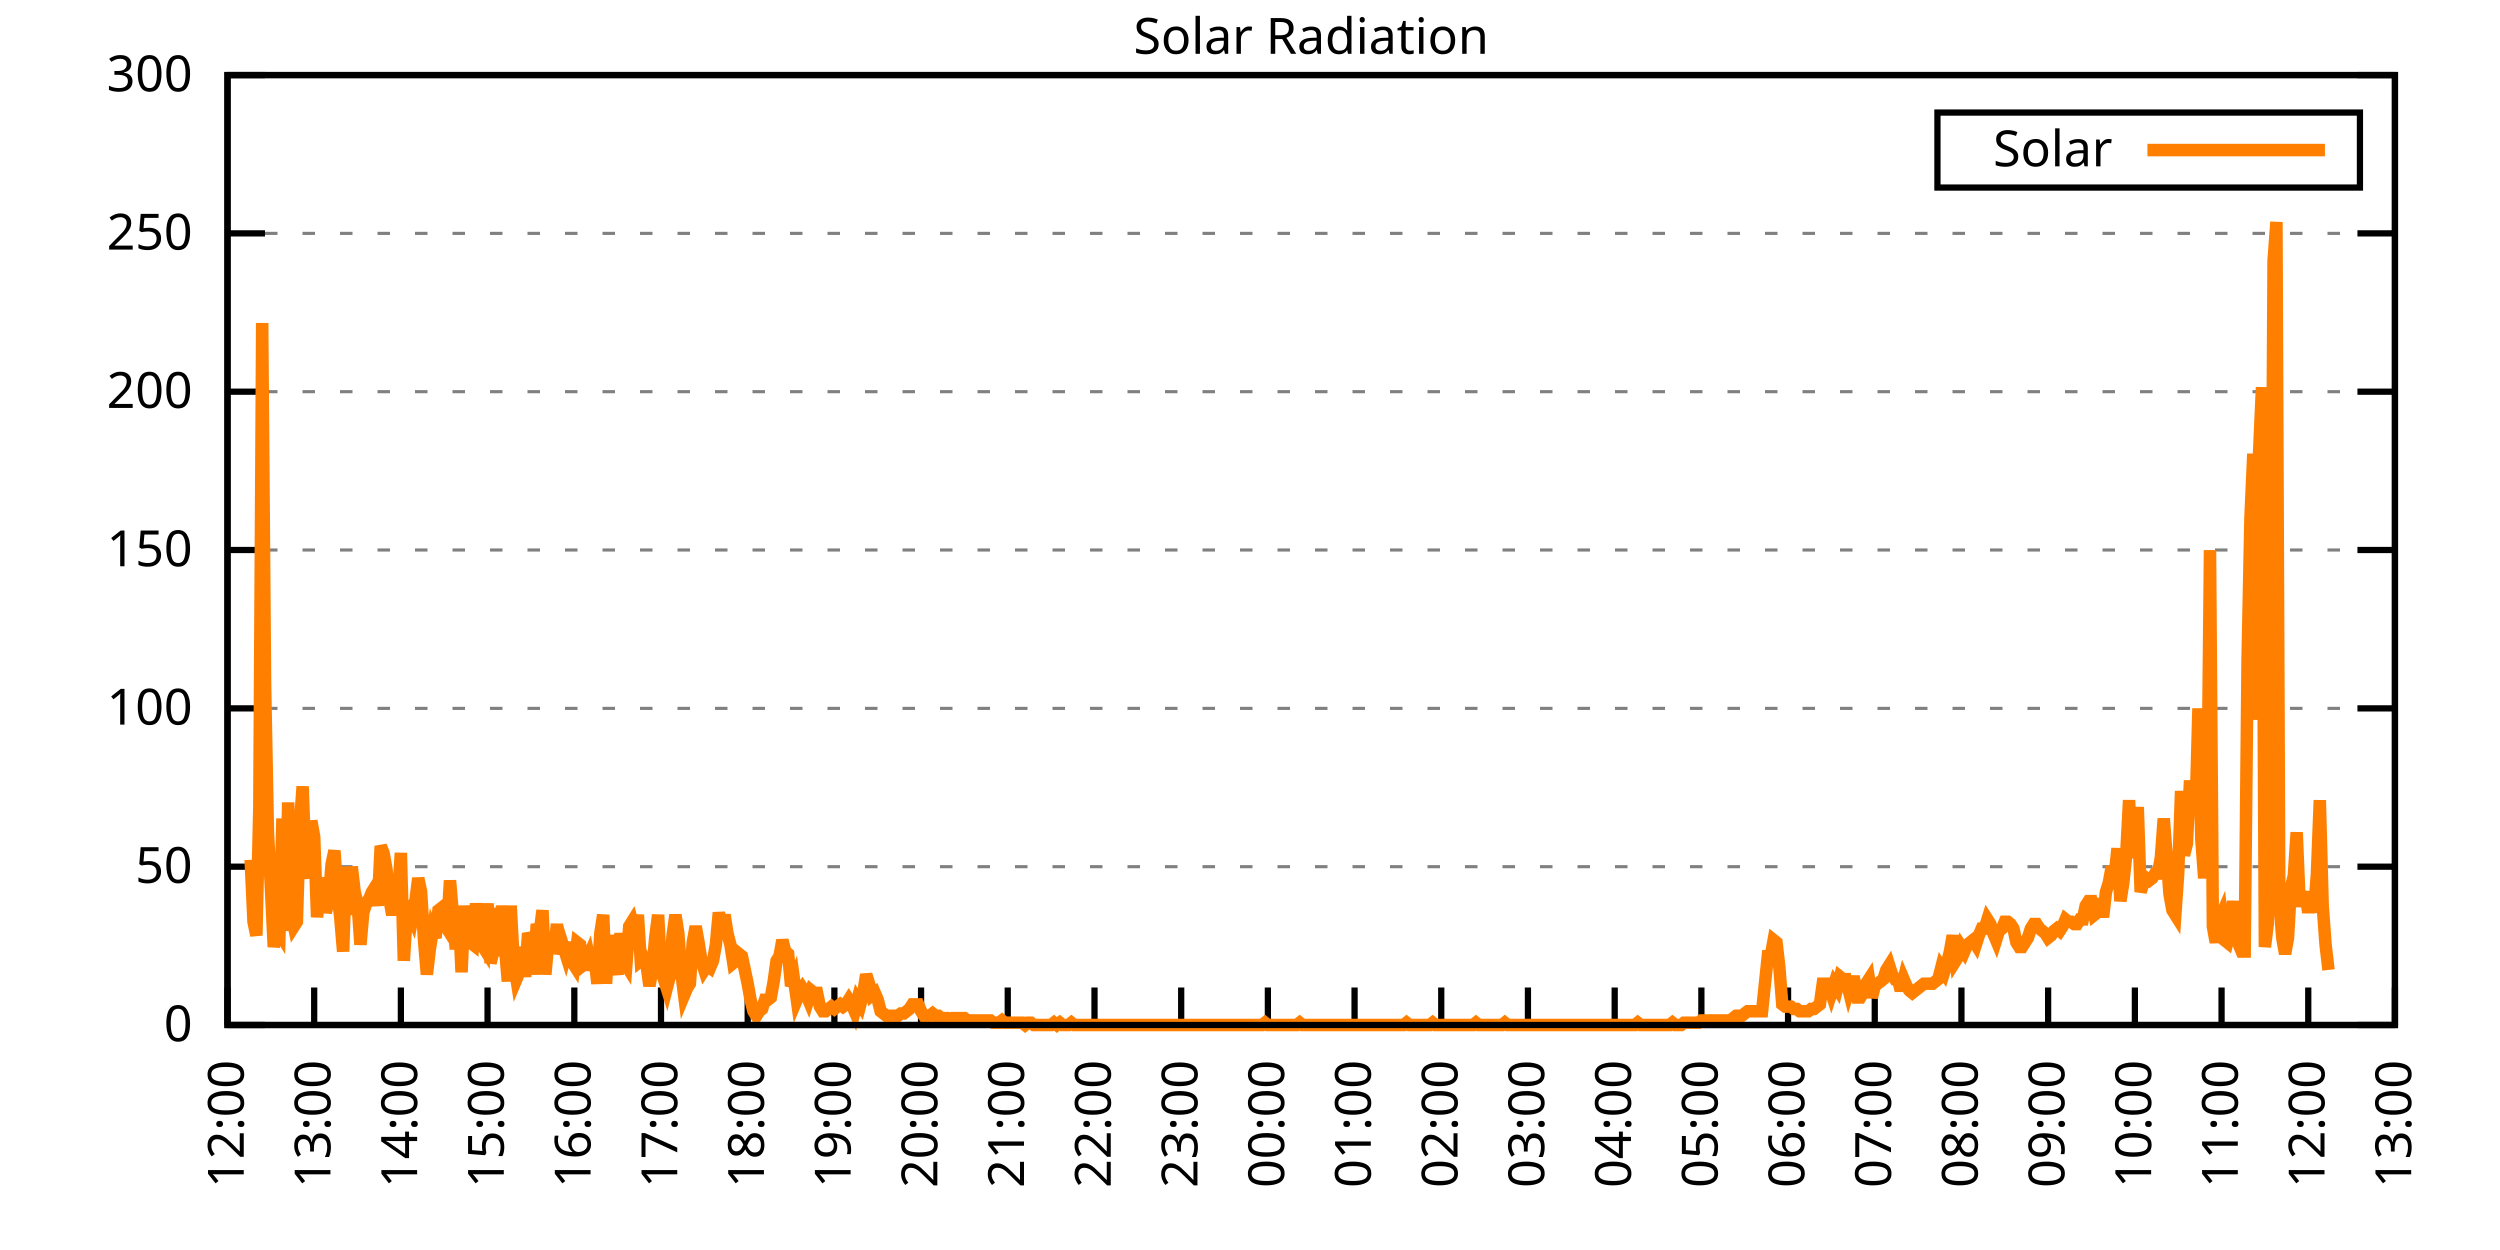
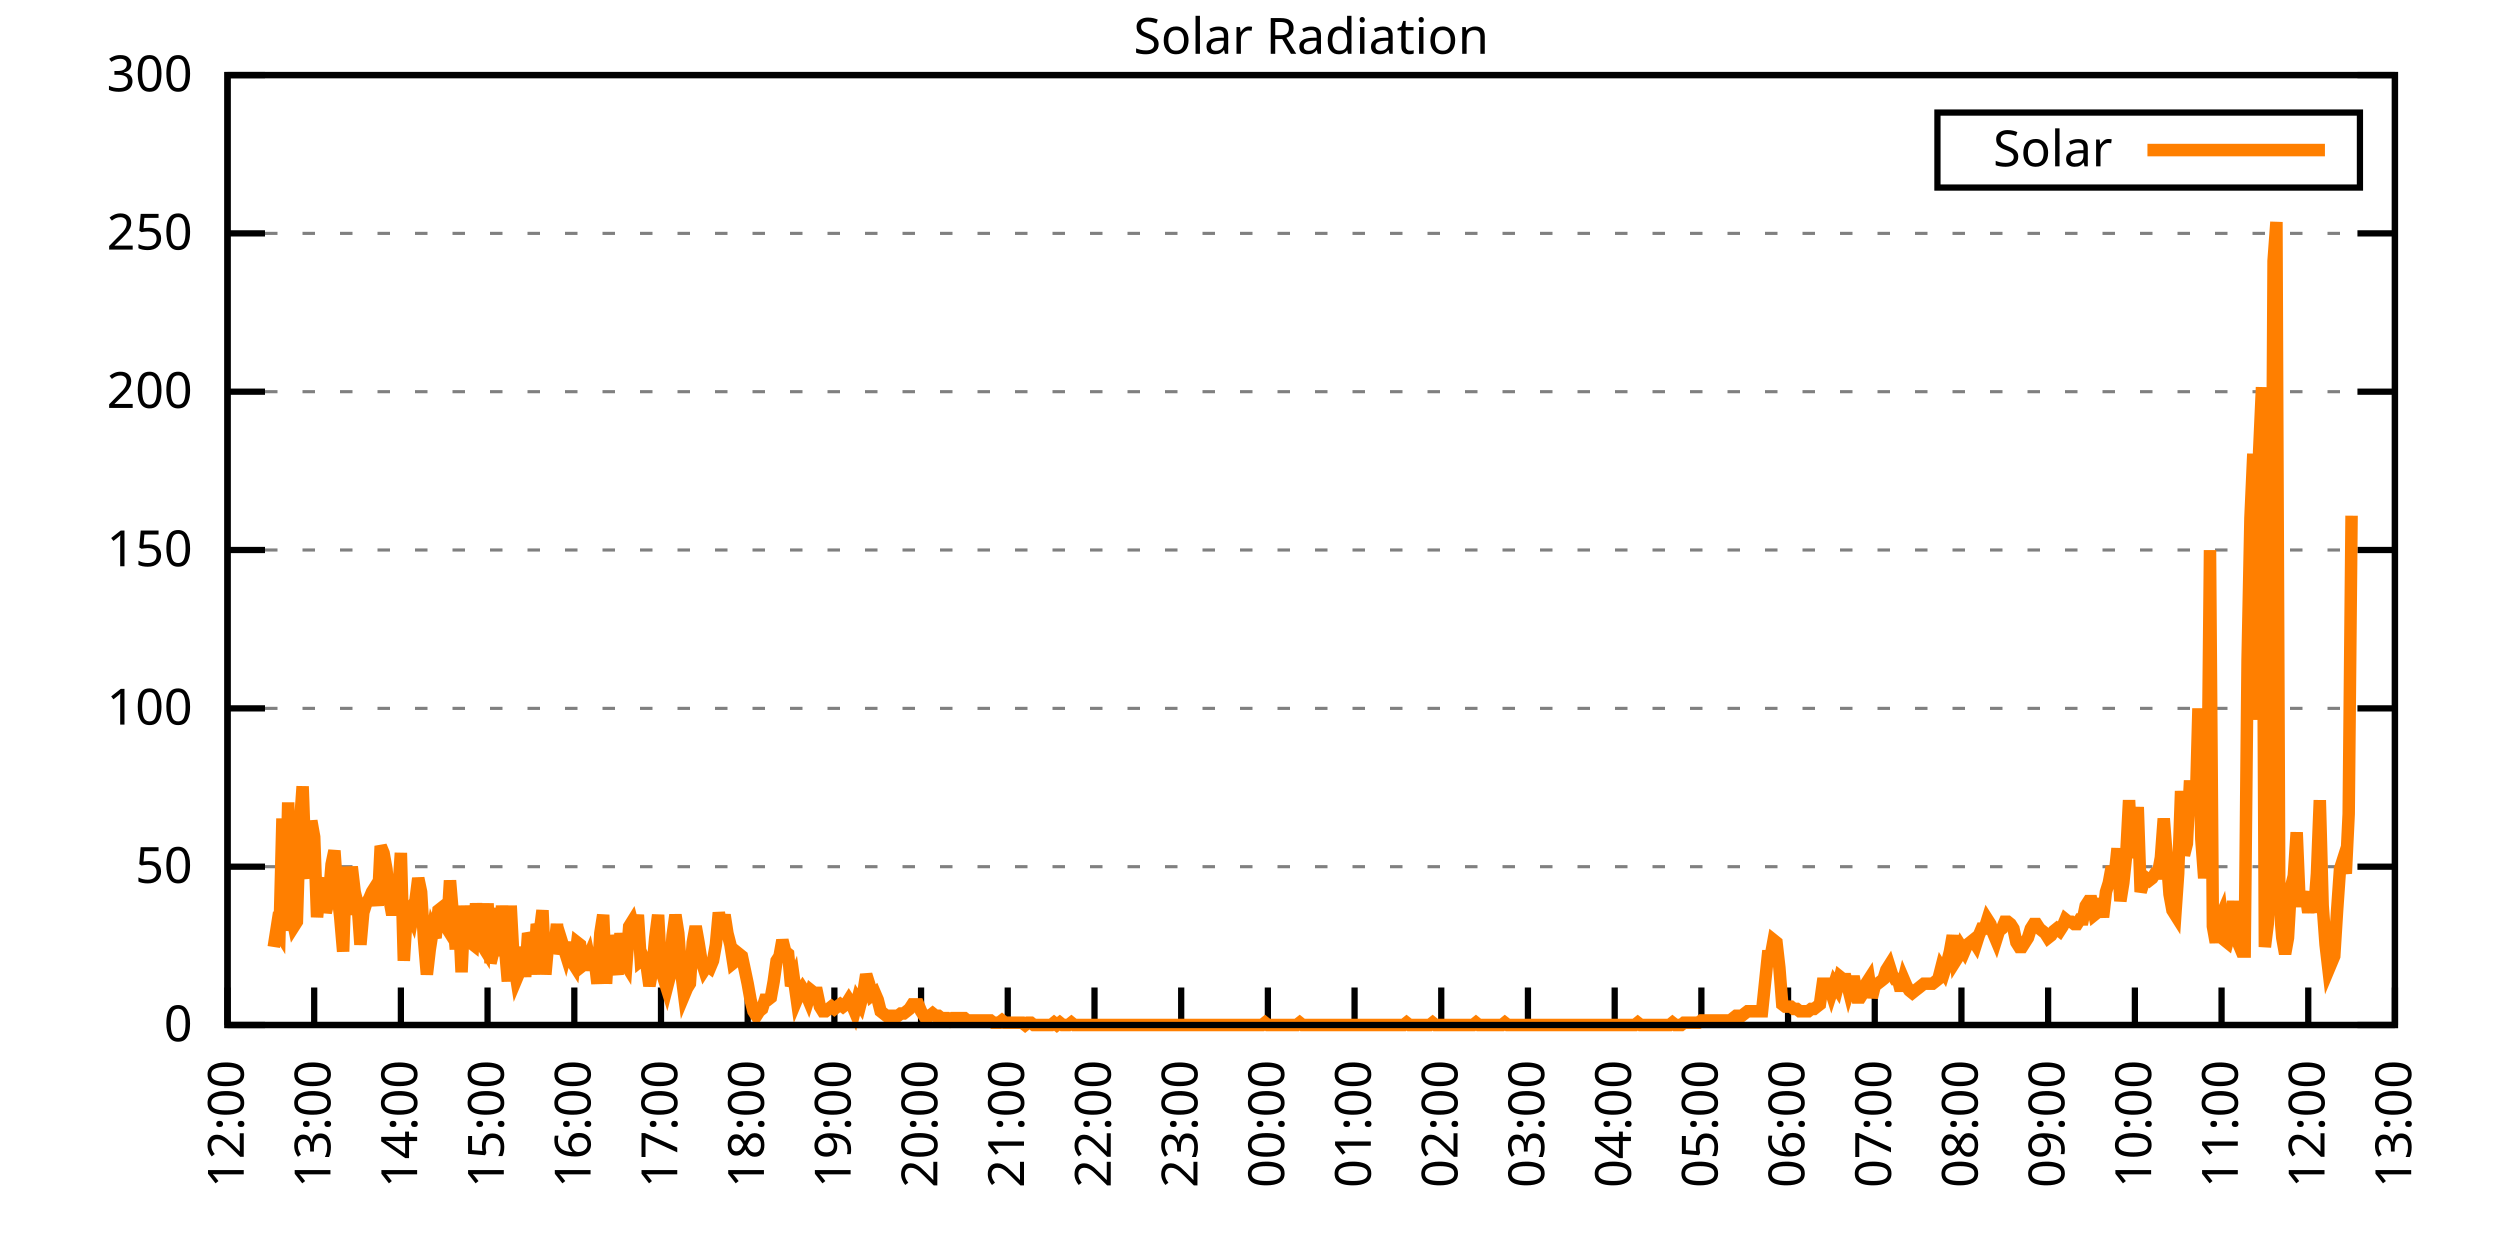
<svg xmlns="http://www.w3.org/2000/svg" xmlns:xlink="http://www.w3.org/1999/xlink" width="400" height="200" viewBox="0 0 400 200">
  <g id="gnuplot_canvas">
    <rect x="0" y="0" width="400" height="200" fill="none" />
    <defs>
      <circle id="gpDot" r="0.5" stroke-width="0.5" stroke="currentColor" />
      <path id="gpPt0" stroke-width="0.333" stroke="currentColor" d="M-1,0 h2 M0,-1 v2" />
      <path id="gpPt1" stroke-width="0.333" stroke="currentColor" d="M-1,-1 L1,1 M1,-1 L-1,1" />
      <path id="gpPt2" stroke-width="0.333" stroke="currentColor" d="M-1,0 L1,0 M0,-1 L0,1 M-1,-1 L1,1 M-1,1 L1,-1" />
      <rect id="gpPt3" stroke-width="0.333" stroke="currentColor" x="-1" y="-1" width="2" height="2" />
      <rect id="gpPt4" stroke-width="0.333" stroke="currentColor" fill="currentColor" x="-1" y="-1" width="2" height="2" />
      <circle id="gpPt5" stroke-width="0.333" stroke="currentColor" cx="0" cy="0" r="1" />
      <use xlink:href="#gpPt5" id="gpPt6" fill="currentColor" stroke="none" />
      <path id="gpPt7" stroke-width="0.333" stroke="currentColor" d="M0,-1.33 L-1.33,0.67 L1.33,0.67 z" />
      <use xlink:href="#gpPt7" id="gpPt8" fill="currentColor" stroke="none" />
      <use xlink:href="#gpPt7" id="gpPt9" stroke="currentColor" transform="rotate(180)" />
      <use xlink:href="#gpPt9" id="gpPt10" fill="currentColor" stroke="none" />
      <use xlink:href="#gpPt3" id="gpPt11" stroke="currentColor" transform="rotate(45)" />
      <use xlink:href="#gpPt11" id="gpPt12" fill="currentColor" stroke="none" />
      <path id="gpPt13" stroke-width="0.333" stroke="currentColor" d="M0,1.330 L1.265,0.411 L0.782,-1.067 L-0.782,-1.076 L-1.265,0.411 z" />
      <use xlink:href="#gpPt13" id="gpPt14" fill="currentColor" stroke="none" />
      <filter id="textbox" filterUnits="objectBoundingBox" x="0" y="0" height="1" width="1">
        <feFlood flood-color="white" flood-opacity="1" result="bgnd" />
        <feComposite in="SourceGraphic" in2="bgnd" operator="atop" />
      </filter>
      <filter id="greybox" filterUnits="objectBoundingBox" x="0" y="0" height="1" width="1">
        <feFlood flood-color="lightgrey" flood-opacity="1" result="grey" />
        <feComposite in="SourceGraphic" in2="grey" operator="atop" />
      </filter>
    </defs>
    <g fill="none" color="white" stroke="currentColor" stroke-width="1.00" stroke-linecap="butt" stroke-linejoin="miter">
</g>
    <g fill="none" color="black" stroke="currentColor" stroke-width="1.00" stroke-linecap="butt" stroke-linejoin="miter">
      <g stroke="none" shape-rendering="crispEdges">
        <polygon fill="rgb(255, 255, 255)" points="36.40,164.00 383.18,164.00 383.18,12.02 36.40,12.02 " />
      </g>
    </g>
    <g fill="none" color="black" stroke="currentColor" stroke-width="1.00" stroke-linecap="butt" stroke-linejoin="miter">
</g>
    <g fill="none" color="black" stroke="black" stroke-width="0.50" stroke-linecap="butt" stroke-linejoin="miter">
</g>
    <g fill="none" color="gray" stroke="currentColor" stroke-width="0.50" stroke-linecap="butt" stroke-linejoin="miter">
      <path stroke="gray" stroke-dasharray="2,4" class="gridline" d="M36.40,164.00 L383.19,164.00  " />
    </g>
    <g fill="none" color="gray" stroke="gray" stroke-width="1.00" stroke-linecap="butt" stroke-linejoin="miter">
</g>
    <g fill="none" color="black" stroke="currentColor" stroke-width="1.00" stroke-linecap="butt" stroke-linejoin="miter">
      <path stroke="black" d="M36.40,164.00 L42.40,164.00 M383.19,164.00 L377.19,164.00  " />
      <g transform="translate(30.80,166.60)" stroke="none" fill="black" font-family="Sans" font-size="8.00" text-anchor="end">
        <text>
          <tspan font-family="Sans"> 0</tspan>
        </text>
      </g>
    </g>
    <g fill="none" color="black" stroke="currentColor" stroke-width="1.00" stroke-linecap="butt" stroke-linejoin="miter">
</g>
    <g fill="none" color="black" stroke="black" stroke-width="0.50" stroke-linecap="butt" stroke-linejoin="miter">
</g>
    <g fill="none" color="gray" stroke="currentColor" stroke-width="0.50" stroke-linecap="butt" stroke-linejoin="miter">
      <path stroke="gray" stroke-dasharray="2,4" class="gridline" d="M36.40,138.67 L383.19,138.67  " />
    </g>
    <g fill="none" color="gray" stroke="gray" stroke-width="1.00" stroke-linecap="butt" stroke-linejoin="miter">
</g>
    <g fill="none" color="black" stroke="currentColor" stroke-width="1.00" stroke-linecap="butt" stroke-linejoin="miter">
      <path stroke="black" d="M36.40,138.67 L42.40,138.67 M383.19,138.67 L377.19,138.67  " />
      <g transform="translate(30.80,141.27)" stroke="none" fill="black" font-family="Sans" font-size="8.00" text-anchor="end">
        <text>
          <tspan font-family="Sans"> 50</tspan>
        </text>
      </g>
    </g>
    <g fill="none" color="black" stroke="currentColor" stroke-width="1.00" stroke-linecap="butt" stroke-linejoin="miter">
</g>
    <g fill="none" color="black" stroke="black" stroke-width="0.50" stroke-linecap="butt" stroke-linejoin="miter">
</g>
    <g fill="none" color="gray" stroke="currentColor" stroke-width="0.50" stroke-linecap="butt" stroke-linejoin="miter">
      <path stroke="gray" stroke-dasharray="2,4" class="gridline" d="M36.40,113.34 L383.19,113.34  " />
    </g>
    <g fill="none" color="gray" stroke="gray" stroke-width="1.00" stroke-linecap="butt" stroke-linejoin="miter">
</g>
    <g fill="none" color="black" stroke="currentColor" stroke-width="1.00" stroke-linecap="butt" stroke-linejoin="miter">
      <path stroke="black" d="M36.40,113.34 L42.40,113.34 M383.19,113.34 L377.19,113.34  " />
      <g transform="translate(30.80,115.94)" stroke="none" fill="black" font-family="Sans" font-size="8.00" text-anchor="end">
        <text>
          <tspan font-family="Sans"> 100</tspan>
        </text>
      </g>
    </g>
    <g fill="none" color="black" stroke="currentColor" stroke-width="1.00" stroke-linecap="butt" stroke-linejoin="miter">
</g>
    <g fill="none" color="black" stroke="black" stroke-width="0.50" stroke-linecap="butt" stroke-linejoin="miter">
</g>
    <g fill="none" color="gray" stroke="currentColor" stroke-width="0.50" stroke-linecap="butt" stroke-linejoin="miter">
      <path stroke="gray" stroke-dasharray="2,4" class="gridline" d="M36.40,88.00 L383.19,88.00  " />
    </g>
    <g fill="none" color="gray" stroke="gray" stroke-width="1.00" stroke-linecap="butt" stroke-linejoin="miter">
</g>
    <g fill="none" color="black" stroke="currentColor" stroke-width="1.00" stroke-linecap="butt" stroke-linejoin="miter">
      <path stroke="black" d="M36.40,88.00 L42.40,88.00 M383.19,88.00 L377.19,88.00  " />
      <g transform="translate(30.80,90.60)" stroke="none" fill="black" font-family="Sans" font-size="8.00" text-anchor="end">
        <text>
          <tspan font-family="Sans"> 150</tspan>
        </text>
      </g>
    </g>
    <g fill="none" color="black" stroke="currentColor" stroke-width="1.00" stroke-linecap="butt" stroke-linejoin="miter">
</g>
    <g fill="none" color="black" stroke="black" stroke-width="0.50" stroke-linecap="butt" stroke-linejoin="miter">
</g>
    <g fill="none" color="gray" stroke="currentColor" stroke-width="0.50" stroke-linecap="butt" stroke-linejoin="miter">
      <path stroke="gray" stroke-dasharray="2,4" class="gridline" d="M36.40,62.67 L383.19,62.67  " />
    </g>
    <g fill="none" color="gray" stroke="gray" stroke-width="1.00" stroke-linecap="butt" stroke-linejoin="miter">
</g>
    <g fill="none" color="black" stroke="currentColor" stroke-width="1.00" stroke-linecap="butt" stroke-linejoin="miter">
      <path stroke="black" d="M36.40,62.67 L42.40,62.67 M383.19,62.67 L377.19,62.67  " />
      <g transform="translate(30.80,65.27)" stroke="none" fill="black" font-family="Sans" font-size="8.00" text-anchor="end">
        <text>
          <tspan font-family="Sans"> 200</tspan>
        </text>
      </g>
    </g>
    <g fill="none" color="black" stroke="currentColor" stroke-width="1.00" stroke-linecap="butt" stroke-linejoin="miter">
</g>
    <g fill="none" color="black" stroke="black" stroke-width="0.50" stroke-linecap="butt" stroke-linejoin="miter">
</g>
    <g fill="none" color="gray" stroke="currentColor" stroke-width="0.50" stroke-linecap="butt" stroke-linejoin="miter">
      <path stroke="gray" stroke-dasharray="2,4" class="gridline" d="M36.40,37.34 L383.19,37.34  " />
    </g>
    <g fill="none" color="gray" stroke="gray" stroke-width="1.00" stroke-linecap="butt" stroke-linejoin="miter">
</g>
    <g fill="none" color="black" stroke="currentColor" stroke-width="1.00" stroke-linecap="butt" stroke-linejoin="miter">
      <path stroke="black" d="M36.40,37.34 L42.40,37.34 M383.19,37.34 L377.19,37.34  " />
      <g transform="translate(30.80,39.94)" stroke="none" fill="black" font-family="Sans" font-size="8.00" text-anchor="end">
        <text>
          <tspan font-family="Sans"> 250</tspan>
        </text>
      </g>
    </g>
    <g fill="none" color="black" stroke="currentColor" stroke-width="1.00" stroke-linecap="butt" stroke-linejoin="miter">
</g>
    <g fill="none" color="black" stroke="black" stroke-width="0.50" stroke-linecap="butt" stroke-linejoin="miter">
</g>
    <g fill="none" color="gray" stroke="currentColor" stroke-width="0.50" stroke-linecap="butt" stroke-linejoin="miter">
      <path stroke="gray" stroke-dasharray="2,4" class="gridline" d="M36.40,12.01 L383.19,12.01  " />
    </g>
    <g fill="none" color="gray" stroke="gray" stroke-width="1.00" stroke-linecap="butt" stroke-linejoin="miter">
</g>
    <g fill="none" color="black" stroke="currentColor" stroke-width="1.00" stroke-linecap="butt" stroke-linejoin="miter">
      <path stroke="black" d="M36.40,12.01 L42.40,12.01 M383.19,12.01 L377.19,12.01  " />
      <g transform="translate(30.80,14.61)" stroke="none" fill="black" font-family="Sans" font-size="8.00" text-anchor="end">
        <text>
          <tspan font-family="Sans"> 300</tspan>
        </text>
      </g>
    </g>
    <g fill="none" color="black" stroke="currentColor" stroke-width="1.00" stroke-linecap="butt" stroke-linejoin="miter">
      <path stroke="black" d="M36.40,164.00 L36.40,158.00  " />
      <g transform="translate(39.00,169.60) rotate(270.00)" stroke="none" fill="black" font-family="Sans" font-size="8.00" text-anchor="end">
        <text>
          <tspan font-family="Sans">12:00</tspan>
        </text>
      </g>
    </g>
    <g fill="none" color="black" stroke="currentColor" stroke-width="1.00" stroke-linecap="butt" stroke-linejoin="miter">
      <path stroke="black" d="M50.27,164.00 L50.27,158.00  " />
      <g transform="translate(52.87,169.60) rotate(270.00)" stroke="none" fill="black" font-family="Sans" font-size="8.00" text-anchor="end">
        <text>
          <tspan font-family="Sans">13:00</tspan>
        </text>
      </g>
    </g>
    <g fill="none" color="black" stroke="currentColor" stroke-width="1.00" stroke-linecap="butt" stroke-linejoin="miter">
      <path stroke="black" d="M64.14,164.00 L64.14,158.00  " />
      <g transform="translate(66.74,169.60) rotate(270.00)" stroke="none" fill="black" font-family="Sans" font-size="8.00" text-anchor="end">
        <text>
          <tspan font-family="Sans">14:00</tspan>
        </text>
      </g>
    </g>
    <g fill="none" color="black" stroke="currentColor" stroke-width="1.00" stroke-linecap="butt" stroke-linejoin="miter">
      <path stroke="black" d="M78.01,164.00 L78.01,158.00  " />
      <g transform="translate(80.61,169.60) rotate(270.00)" stroke="none" fill="black" font-family="Sans" font-size="8.00" text-anchor="end">
        <text>
          <tspan font-family="Sans">15:00</tspan>
        </text>
      </g>
    </g>
    <g fill="none" color="black" stroke="currentColor" stroke-width="1.00" stroke-linecap="butt" stroke-linejoin="miter">
      <path stroke="black" d="M91.89,164.00 L91.89,158.00  " />
      <g transform="translate(94.49,169.60) rotate(270.00)" stroke="none" fill="black" font-family="Sans" font-size="8.00" text-anchor="end">
        <text>
          <tspan font-family="Sans">16:00</tspan>
        </text>
      </g>
    </g>
    <g fill="none" color="black" stroke="currentColor" stroke-width="1.00" stroke-linecap="butt" stroke-linejoin="miter">
      <path stroke="black" d="M105.76,164.00 L105.76,158.00  " />
      <g transform="translate(108.36,169.60) rotate(270.00)" stroke="none" fill="black" font-family="Sans" font-size="8.00" text-anchor="end">
        <text>
          <tspan font-family="Sans">17:00</tspan>
        </text>
      </g>
    </g>
    <g fill="none" color="black" stroke="currentColor" stroke-width="1.00" stroke-linecap="butt" stroke-linejoin="miter">
      <path stroke="black" d="M119.63,164.00 L119.63,158.00  " />
      <g transform="translate(122.23,169.60) rotate(270.00)" stroke="none" fill="black" font-family="Sans" font-size="8.00" text-anchor="end">
        <text>
          <tspan font-family="Sans">18:00</tspan>
        </text>
      </g>
    </g>
    <g fill="none" color="black" stroke="currentColor" stroke-width="1.00" stroke-linecap="butt" stroke-linejoin="miter">
      <path stroke="black" d="M133.50,164.00 L133.50,158.00  " />
      <g transform="translate(136.10,169.60) rotate(270.00)" stroke="none" fill="black" font-family="Sans" font-size="8.00" text-anchor="end">
        <text>
          <tspan font-family="Sans">19:00</tspan>
        </text>
      </g>
    </g>
    <g fill="none" color="black" stroke="currentColor" stroke-width="1.00" stroke-linecap="butt" stroke-linejoin="miter">
      <path stroke="black" d="M147.37,164.00 L147.37,158.00  " />
      <g transform="translate(149.97,169.60) rotate(270.00)" stroke="none" fill="black" font-family="Sans" font-size="8.00" text-anchor="end">
        <text>
          <tspan font-family="Sans">20:00</tspan>
        </text>
      </g>
    </g>
    <g fill="none" color="black" stroke="currentColor" stroke-width="1.00" stroke-linecap="butt" stroke-linejoin="miter">
      <path stroke="black" d="M161.24,164.00 L161.24,158.00  " />
      <g transform="translate(163.84,169.60) rotate(270.00)" stroke="none" fill="black" font-family="Sans" font-size="8.00" text-anchor="end">
        <text>
          <tspan font-family="Sans">21:00</tspan>
        </text>
      </g>
    </g>
    <g fill="none" color="black" stroke="currentColor" stroke-width="1.00" stroke-linecap="butt" stroke-linejoin="miter">
      <path stroke="black" d="M175.12,164.00 L175.12,158.00  " />
      <g transform="translate(177.72,169.60) rotate(270.00)" stroke="none" fill="black" font-family="Sans" font-size="8.00" text-anchor="end">
        <text>
          <tspan font-family="Sans">22:00</tspan>
        </text>
      </g>
    </g>
    <g fill="none" color="black" stroke="currentColor" stroke-width="1.00" stroke-linecap="butt" stroke-linejoin="miter">
      <path stroke="black" d="M188.99,164.00 L188.99,158.00  " />
      <g transform="translate(191.59,169.60) rotate(270.00)" stroke="none" fill="black" font-family="Sans" font-size="8.00" text-anchor="end">
        <text>
          <tspan font-family="Sans">23:00</tspan>
        </text>
      </g>
    </g>
    <g fill="none" color="black" stroke="currentColor" stroke-width="1.00" stroke-linecap="butt" stroke-linejoin="miter">
      <path stroke="black" d="M202.86,164.00 L202.86,158.00  " />
      <g transform="translate(205.46,169.60) rotate(270.00)" stroke="none" fill="black" font-family="Sans" font-size="8.00" text-anchor="end">
        <text>
          <tspan font-family="Sans">00:00</tspan>
        </text>
      </g>
    </g>
    <g fill="none" color="black" stroke="currentColor" stroke-width="1.00" stroke-linecap="butt" stroke-linejoin="miter">
      <path stroke="black" d="M216.73,164.00 L216.73,158.00  " />
      <g transform="translate(219.33,169.60) rotate(270.00)" stroke="none" fill="black" font-family="Sans" font-size="8.00" text-anchor="end">
        <text>
          <tspan font-family="Sans">01:00</tspan>
        </text>
      </g>
    </g>
    <g fill="none" color="black" stroke="currentColor" stroke-width="1.00" stroke-linecap="butt" stroke-linejoin="miter">
      <path stroke="black" d="M230.60,164.00 L230.60,158.00  " />
      <g transform="translate(233.20,169.60) rotate(270.00)" stroke="none" fill="black" font-family="Sans" font-size="8.00" text-anchor="end">
        <text>
          <tspan font-family="Sans">02:00</tspan>
        </text>
      </g>
    </g>
    <g fill="none" color="black" stroke="currentColor" stroke-width="1.00" stroke-linecap="butt" stroke-linejoin="miter">
      <path stroke="black" d="M244.47,164.00 L244.47,158.00  " />
      <g transform="translate(247.07,169.60) rotate(270.00)" stroke="none" fill="black" font-family="Sans" font-size="8.00" text-anchor="end">
        <text>
          <tspan font-family="Sans">03:00</tspan>
        </text>
      </g>
    </g>
    <g fill="none" color="black" stroke="currentColor" stroke-width="1.00" stroke-linecap="butt" stroke-linejoin="miter">
      <path stroke="black" d="M258.35,164.00 L258.35,158.00  " />
      <g transform="translate(260.95,169.60) rotate(270.00)" stroke="none" fill="black" font-family="Sans" font-size="8.00" text-anchor="end">
        <text>
          <tspan font-family="Sans">04:00</tspan>
        </text>
      </g>
    </g>
    <g fill="none" color="black" stroke="currentColor" stroke-width="1.00" stroke-linecap="butt" stroke-linejoin="miter">
      <path stroke="black" d="M272.22,164.00 L272.22,158.00  " />
      <g transform="translate(274.82,169.60) rotate(270.00)" stroke="none" fill="black" font-family="Sans" font-size="8.00" text-anchor="end">
        <text>
          <tspan font-family="Sans">05:00</tspan>
        </text>
      </g>
    </g>
    <g fill="none" color="black" stroke="currentColor" stroke-width="1.00" stroke-linecap="butt" stroke-linejoin="miter">
      <path stroke="black" d="M286.09,164.00 L286.09,158.00  " />
      <g transform="translate(288.69,169.60) rotate(270.00)" stroke="none" fill="black" font-family="Sans" font-size="8.00" text-anchor="end">
        <text>
          <tspan font-family="Sans">06:00</tspan>
        </text>
      </g>
    </g>
    <g fill="none" color="black" stroke="currentColor" stroke-width="1.00" stroke-linecap="butt" stroke-linejoin="miter">
      <path stroke="black" d="M299.96,164.00 L299.96,158.00  " />
      <g transform="translate(302.56,169.60) rotate(270.00)" stroke="none" fill="black" font-family="Sans" font-size="8.00" text-anchor="end">
        <text>
          <tspan font-family="Sans">07:00</tspan>
        </text>
      </g>
    </g>
    <g fill="none" color="black" stroke="currentColor" stroke-width="1.00" stroke-linecap="butt" stroke-linejoin="miter">
      <path stroke="black" d="M313.83,164.00 L313.83,158.00  " />
      <g transform="translate(316.43,169.60) rotate(270.00)" stroke="none" fill="black" font-family="Sans" font-size="8.00" text-anchor="end">
        <text>
          <tspan font-family="Sans">08:00</tspan>
        </text>
      </g>
    </g>
    <g fill="none" color="black" stroke="currentColor" stroke-width="1.00" stroke-linecap="butt" stroke-linejoin="miter">
      <path stroke="black" d="M327.70,164.00 L327.70,158.00  " />
      <g transform="translate(330.30,169.60) rotate(270.00)" stroke="none" fill="black" font-family="Sans" font-size="8.00" text-anchor="end">
        <text>
          <tspan font-family="Sans">09:00</tspan>
        </text>
      </g>
    </g>
    <g fill="none" color="black" stroke="currentColor" stroke-width="1.00" stroke-linecap="butt" stroke-linejoin="miter">
      <path stroke="black" d="M341.58,164.00 L341.58,158.00  " />
      <g transform="translate(344.18,169.60) rotate(270.00)" stroke="none" fill="black" font-family="Sans" font-size="8.00" text-anchor="end">
        <text>
          <tspan font-family="Sans">10:00</tspan>
        </text>
      </g>
    </g>
    <g fill="none" color="black" stroke="currentColor" stroke-width="1.00" stroke-linecap="butt" stroke-linejoin="miter">
      <path stroke="black" d="M355.45,164.00 L355.45,158.00  " />
      <g transform="translate(358.05,169.60) rotate(270.00)" stroke="none" fill="black" font-family="Sans" font-size="8.00" text-anchor="end">
        <text>
          <tspan font-family="Sans">11:00</tspan>
        </text>
      </g>
    </g>
    <g fill="none" color="black" stroke="currentColor" stroke-width="1.00" stroke-linecap="butt" stroke-linejoin="miter">
      <path stroke="black" d="M369.32,164.00 L369.32,158.00  " />
      <g transform="translate(371.92,169.60) rotate(270.00)" stroke="none" fill="black" font-family="Sans" font-size="8.00" text-anchor="end">
        <text>
          <tspan font-family="Sans">12:00</tspan>
        </text>
      </g>
    </g>
    <g fill="none" color="black" stroke="currentColor" stroke-width="1.00" stroke-linecap="butt" stroke-linejoin="miter">
      <path stroke="black" d="M383.19,164.00 L383.19,158.00  " />
      <g transform="translate(385.79,169.60) rotate(270.00)" stroke="none" fill="black" font-family="Sans" font-size="8.00" text-anchor="end">
        <text>
          <tspan font-family="Sans">13:00</tspan>
        </text>
      </g>
    </g>
    <g fill="none" color="black" stroke="currentColor" stroke-width="1.00" stroke-linecap="butt" stroke-linejoin="miter">
</g>
    <g fill="none" color="black" stroke="currentColor" stroke-width="1.00" stroke-linecap="butt" stroke-linejoin="miter">
      <path stroke="black" d="M36.40,12.01 L36.40,164.00 L383.19,164.00 L383.19,12.01 L36.40,12.01 Z  " />
    </g>
    <g fill="none" color="black" stroke="currentColor" stroke-width="1.00" stroke-linecap="butt" stroke-linejoin="miter">
</g>
    <g fill="none" color="black" stroke="currentColor" stroke-width="1.00" stroke-linecap="butt" stroke-linejoin="miter">
      <path stroke="black" d="M309.99,30.01 L309.99,18.01 L377.59,18.01 L377.59,30.01 L309.99,30.01 Z  " />
    </g>
    <g id="Solar_Radiation_plot_1">
      <g fill="none" color="white" stroke="black" stroke-width="2.00" stroke-linecap="butt" stroke-linejoin="miter">
</g>
      <g fill="none" color="black" stroke="currentColor" stroke-width="2.00" stroke-linecap="butt" stroke-linejoin="miter">
        <g transform="translate(337.99,26.61)" stroke="none" fill="black" font-family="Sans" font-size="8.00" text-anchor="end">
          <text>
            <tspan font-family="Sans">Solar</tspan>
          </text>
        </g>
      </g>
      <g fill="none" color="black" stroke="currentColor" stroke-width="2.00" stroke-linecap="butt" stroke-linejoin="miter">
-         <path stroke="rgb(255, 127,   0)" d="M343.59,24.01 L371.99,24.01 M40.10,137.57 L40.56,147.48 L41.02,149.68 L41.49,129.13 L41.95,51.68 L42.41,109.31   L42.87,133.17 L43.34,141.98 L43.80,151.52 L44.26,148.58 L44.72,149.32 L45.19,130.96 L45.65,148.95 L46.11,128.39   L46.57,146.01 L47.03,148.22 L47.50,147.48 L47.96,132.43 L48.42,125.82 L48.88,138.30 L49.35,140.51 L49.81,131.33   L50.27,133.90 L50.73,146.75 L51.20,141.98 L51.66,140.51 L52.12,146.01 L52.58,144.18 L53.05,138.30 L53.51,136.10   L53.97,142.71 L54.43,146.75 L54.90,152.25 L55.36,138.67 L55.82,146.38 L56.28,138.67 L56.75,142.71 L57.21,144.55   L57.67,151.15 L58.13,146.01 L58.59,144.55 L59.06,143.81 L59.52,142.71 L59.98,141.98 L60.44,144.91 L60.91,135.37   L61.37,136.47 L61.83,139.04 L62.29,143.81 L62.76,146.38 L63.22,143.81 L63.68,143.44 L64.14,136.47 L64.61,153.72   L65.07,146.38 L65.53,145.65 L65.99,146.75 L66.46,144.18 L66.92,140.51 L67.38,142.71 L67.84,150.42 L68.30,155.92   L68.77,151.89 L69.23,148.95 L69.69,150.05 L70.15,145.65 L70.62,145.28 L71.08,147.85 L71.54,148.58 L72.00,140.87   L72.93,151.89 L73.39,145.65 L73.85,155.56 L74.32,144.91 L74.78,150.79 L75.24,150.79 L75.70,151.15 L76.17,144.55   L76.63,149.32 L77.09,151.15 L77.55,151.89 L78.01,144.55 L78.48,154.09 L78.94,152.25 L79.40,145.28 L79.86,152.99   L80.33,144.91 L80.79,151.52 L81.25,157.03 L81.71,144.91 L82.18,153.72 L82.64,156.66 L83.10,155.56 L83.56,151.52   L84.03,156.29 L84.49,149.32 L84.95,150.42 L85.41,155.92 L85.88,147.85 L86.34,149.32 L86.80,145.65 L87.26,155.92   L87.72,150.79 L88.19,150.79 L88.65,152.25 L89.11,147.85 L89.57,152.62 L90.04,151.15 L90.50,152.62 L90.96,150.79   L91.42,153.72 L91.89,154.46 L92.35,150.79 L92.81,151.15 L93.27,154.46 L93.74,154.09 L94.20,152.99 L94.66,155.19   L95.12,153.35 L95.59,157.39 L96.05,149.32 L96.51,146.38 L96.97,157.39 L97.44,149.68 L97.90,152.25 L98.36,153.72   L98.82,155.92 L99.28,149.32 L99.75,153.72 L100.21,154.46 L100.67,148.22 L101.13,147.48 L101.60,149.32 L102.06,146.38   L102.52,153.72 L102.98,153.35 L103.45,154.46 L103.91,157.76 L104.37,155.19 L104.83,150.05 L105.30,146.38 L105.76,155.19   L106.22,156.66 L106.68,158.13 L107.15,156.29 L107.61,149.68 L108.07,146.38 L108.53,149.32 L108.99,155.56 L109.46,159.23   L109.92,158.13 L110.38,157.39 L110.84,150.79 L111.31,148.22 L111.77,150.79 L112.23,153.72 L112.69,155.19 L113.16,154.46   L113.62,154.82 L114.08,153.72 L114.54,151.15 L115.01,146.01 L115.47,148.58 L115.93,146.38 L116.39,149.32 L116.86,151.15   L117.32,154.09 L117.78,153.72 L118.24,152.62 L118.70,152.99 L119.17,155.19 L119.63,157.39 L120.09,159.96 L120.55,161.80   L121.02,162.53 L121.48,161.80 L121.94,161.43 L122.40,159.96 L122.87,159.96 L123.33,159.60 L123.79,157.03 L124.25,153.72   L124.72,152.99 L125.18,150.42 L125.64,152.25 L126.10,152.62 L126.57,157.76 L127.03,156.66 L127.49,159.96 L127.95,158.86   L128.41,158.13 L128.88,158.86 L129.34,159.96 L129.80,158.49 L130.26,158.86 L130.73,158.86 L131.19,161.06 L131.65,161.80   L132.11,161.80 L132.58,161.43 L133.04,161.06 L133.50,161.43 L133.96,161.06 L134.43,160.70 L134.89,161.06 L135.35,160.70   L135.81,159.96 L136.28,160.70 L136.74,161.80 L137.20,159.96 L137.66,160.70 L138.13,158.86 L138.59,155.92 L139.05,157.39   L139.51,159.23 L139.97,158.86 L140.44,159.96 L140.90,161.80 L141.36,162.16 L141.82,162.53 L142.29,162.53 L142.75,162.53   L143.21,162.53 L143.67,162.53 L144.14,162.16 L144.60,162.16 L145.06,161.80 L145.52,161.43 L145.99,160.70 L146.45,160.70   L146.91,160.70 L147.37,161.80 L147.84,162.53 L148.30,162.53 L148.76,162.53 L149.22,162.16 L149.68,162.53 L150.15,162.53   L150.61,162.90 L151.07,162.90 L151.53,162.90 L152.00,163.27 L152.46,162.90 L152.92,162.90 L153.38,162.90 L153.85,162.90   L154.31,162.90 L154.77,163.27 L155.23,163.27 L155.70,163.27 L156.16,163.27 L156.62,163.27 L157.08,163.27 L157.55,163.27   L158.01,163.27 L158.47,163.27 L158.93,163.63 L159.39,163.63 L159.86,163.63 L160.32,163.27 L160.78,163.63 L161.24,163.63   L161.71,163.63 L162.17,163.63 L162.63,163.63 L163.09,163.63 L163.56,163.63 L164.02,164.00 L164.48,163.63 L164.94,163.63   L165.41,164.00 L165.87,164.00 L166.33,164.00 L166.79,164.00 L167.26,164.00 L167.72,164.00 L168.18,164.00 L168.64,163.63   L169.10,164.00 L169.57,163.63 L170.03,164.00 L170.49,164.00 L170.95,164.00 L171.42,163.63 L171.88,164.00 L172.34,164.00   L172.80,164.00 L173.27,164.00 L173.73,164.00 L174.19,164.00 L174.65,164.00 L175.12,164.00 L175.58,164.00 L176.04,164.00   L176.50,164.00 L176.97,164.00 L177.43,164.00 L177.89,164.00 L178.35,164.00 L178.82,164.00 L179.28,164.00 L179.74,164.00   L180.20,164.00 L180.66,164.00 L181.13,164.00 L181.59,164.00 L182.05,164.00 L182.51,164.00 L182.98,164.00 L183.44,164.00   L183.90,164.00 L184.36,164.00 L184.83,164.00 L185.29,164.00 L185.75,164.00 L186.21,164.00 L186.68,164.00 L187.14,164.00   L187.60,164.00 L188.06,164.00 L188.53,164.00 L188.99,164.00 L189.45,164.00 L189.91,164.00 L190.37,164.00 L190.84,164.00   L191.30,164.00 L191.76,164.00 L192.22,164.00 L192.69,164.00 L193.15,164.00 L193.61,164.00 L194.07,164.00 L194.54,164.00   L195.00,164.00 L195.46,164.00 L195.92,164.00 L196.39,164.00 L196.85,164.00 L197.31,164.00 L197.77,164.00 L198.24,164.00   L198.70,164.00 L199.16,164.00 L199.62,164.00 L200.08,164.00 L200.55,164.00 L201.01,164.00 L201.47,164.00 L201.93,164.00   L202.40,163.63 L202.86,164.00 L203.32,164.00 L203.78,164.00 L204.25,164.00 L204.71,164.00 L205.17,164.00 L205.63,164.00   L206.10,164.00 L206.56,164.00 L207.02,164.00 L207.48,164.00 L207.95,163.63 L208.41,164.00 L208.87,164.00 L209.33,164.00   L209.80,164.00 L210.26,164.00 L210.72,164.00 L211.18,164.00 L211.64,164.00 L212.11,164.00 L212.57,164.00 L213.03,164.00   L213.49,164.00 L213.96,164.00 L214.42,164.00 L214.88,164.00 L215.34,164.00 L215.81,164.00 L216.27,164.00 L216.73,164.00   L217.19,164.00 L217.66,164.00 L218.12,164.00 L218.58,164.00 L219.04,164.00 L219.51,164.00 L219.97,164.00 L220.43,164.00   L220.89,164.00 L221.35,164.00 L221.82,164.00 L222.28,164.00 L222.74,164.00 L223.20,164.00 L223.67,164.00 L224.13,164.00   L224.59,164.00 L225.05,163.63 L225.52,164.00 L225.98,164.00 L226.44,164.00 L226.90,164.00 L227.37,164.00 L227.83,164.00   L228.29,164.00 L228.75,164.00 L229.22,163.63 L229.68,164.00 L230.14,164.00 L230.60,164.00 L231.06,164.00 L231.53,164.00   L231.99,164.00 L232.45,164.00 L232.91,164.00 L233.38,164.00 L233.84,164.00 L234.30,164.00 L234.76,164.00 L235.23,164.00   L235.69,164.00 L236.15,163.63 L236.61,164.00 L237.08,164.00 L237.54,164.00 L238.00,164.00 L238.46,164.00 L238.93,164.00   L239.39,164.00 L239.85,164.00 L240.31,164.00 L240.77,163.63 L241.24,164.00 L241.70,164.00 L242.16,164.00 L242.62,164.00   L243.09,164.00 L243.55,164.00 L244.01,164.00 L244.47,164.00 L244.94,164.00 L245.40,164.00 L245.86,164.00 L246.32,164.00   L246.79,164.00 L247.25,164.00 L247.71,164.00 L248.17,164.00 L248.64,164.00 L249.10,164.00 L249.56,164.00 L250.02,164.00   L250.49,164.00 L250.95,164.00 L251.41,164.00 L251.87,164.00 L252.33,164.00 L252.80,164.00 L253.26,164.00 L253.72,164.00   L254.18,164.00 L254.65,164.00 L255.11,164.00 L255.57,164.00 L256.03,164.00 L256.50,164.00 L256.96,164.00 L257.42,164.00   L257.88,164.00 L258.35,164.00 L258.81,164.00 L259.27,164.00 L259.73,164.00 L260.20,164.00 L260.66,164.00 L261.12,164.00   L261.58,164.00 L262.04,163.63 L262.51,164.00 L262.97,164.00 L263.43,164.00 L263.89,164.00 L264.36,164.00 L264.82,164.00   L265.28,164.00 L265.74,164.00 L266.21,164.00 L266.67,164.00 L267.13,164.00 L267.59,163.63 L268.06,164.00 L268.52,164.00   L268.98,164.00 L269.44,163.63 L269.91,163.63 L270.37,163.63 L270.83,163.63 L271.29,163.63 L271.75,163.63 L272.22,163.27   L272.68,163.27 L273.14,163.27 L273.60,163.27 L274.07,163.27 L274.53,163.27 L274.99,163.27 L275.45,163.27 L275.92,163.27   L276.38,163.27 L276.84,163.27 L277.30,162.90 L277.77,162.53 L278.23,162.53 L278.69,162.53 L279.15,162.16 L279.62,161.80   L280.08,161.80 L280.54,161.80 L281.00,161.80 L281.46,161.80 L281.93,161.80 L282.39,157.39 L282.85,152.99 L283.31,152.99   L283.78,150.42 L284.24,150.79 L284.70,154.82 L285.16,160.70 L285.63,161.06 L286.09,161.06 L286.55,161.06 L287.01,161.43   L287.48,161.43 L287.94,161.80 L288.40,161.80 L288.86,161.80 L289.33,161.80 L289.79,161.43 L290.25,161.43 L290.71,161.06   L291.18,160.70 L291.64,157.39 L292.10,157.39 L292.56,157.39 L293.02,158.86 L293.49,157.39 L293.95,158.13 L294.41,156.29   L294.87,156.66 L295.34,156.66 L295.80,158.49 L296.26,157.03 L296.72,157.03 L297.19,159.60 L297.65,159.60 L298.11,158.86   L298.57,157.39 L299.04,156.66 L299.50,159.60 L299.96,157.76 L300.42,157.39 L300.89,157.03 L301.35,156.66 L301.81,155.19   L302.27,154.46 L302.73,155.92 L303.20,156.66 L303.66,156.66 L304.12,158.49 L304.58,156.66 L305.05,157.76 L305.51,158.49   L305.97,158.86 L306.43,158.49 L306.90,158.13 L307.36,157.76 L307.82,157.39 L308.28,157.39 L308.75,157.39 L309.21,157.39   L309.67,157.03 L310.13,156.66 L310.60,154.82 L311.06,155.56 L311.52,154.09 L311.98,152.25 L312.44,149.68 L312.91,153.72   L313.37,152.99 L313.83,151.52 L314.29,152.25 L314.76,151.15 L315.22,150.79 L315.68,150.42 L316.14,151.15 L316.61,149.68   L317.07,148.58 L317.53,148.58 L317.99,147.11 L318.46,147.85 L318.92,149.32 L319.38,150.42 L319.84,148.95 L320.31,148.58   L320.77,147.48 L321.23,147.48 L321.69,147.85 L322.15,148.58 L322.62,150.79 L323.08,151.52 L323.54,151.52 L324.00,150.79   L324.47,150.05 L324.93,148.58 L325.39,147.85 L325.85,147.85 L326.32,148.58 L326.78,148.95 L327.24,149.32 L327.70,150.05   L328.17,149.68 L328.63,148.95 L329.09,148.58 L329.55,148.95 L330.02,148.22 L330.48,147.11 L330.94,147.48 L331.40,147.48   L331.87,147.85 L332.33,147.85 L332.79,147.11 L333.25,147.11 L333.71,144.91 L334.18,144.18 L334.64,144.18 L335.10,146.38   L335.56,146.01 L336.03,143.81 L336.49,146.75 L336.95,142.71 L337.41,141.24 L337.88,138.67 L338.34,140.14 L338.80,135.74   L339.26,144.18 L339.73,141.24 L340.19,136.84 L340.65,128.03 L341.11,137.20 L341.58,135.37 L342.04,129.13 L342.50,142.71   L342.96,141.24 L343.42,140.51 L343.89,140.87 L344.35,140.51 L344.81,139.77 L345.27,139.77 L345.74,137.20 L346.20,130.96   L346.66,136.84 L347.12,143.08 L347.59,145.65 L348.05,146.38 L348.51,139.77 L348.97,126.56 L349.44,136.84 L349.90,135.00   L350.36,125.82 L350.82,125.82 L351.29,130.23 L351.75,113.34 L352.21,134.27 L352.67,140.51 L353.13,135.37 L353.60,88.02   L354.06,148.22 L354.52,150.79 L354.98,147.48 L355.45,146.38 L355.91,150.42 L356.37,150.79 L356.83,148.95 L357.30,144.18   L357.76,149.68 L358.22,151.15 L358.68,152.25 L359.15,152.25 L359.61,105.64 L360.07,82.88 L360.53,72.60 L361.00,115.18   L361.46,72.23 L361.92,61.95 L362.38,151.52 L362.84,147.85 L363.31,120.32 L363.77,41.76 L364.23,35.52 L364.69,144.18   L365.16,150.05 L365.62,152.62 L366.08,150.05 L366.54,141.98 L367.01,140.14 L367.47,133.17 L367.93,144.18 L368.39,144.18   L368.86,142.71 L369.32,146.01 L369.78,143.08 L370.24,146.01 L370.71,139.77 L371.17,128.03 L371.63,144.91 L372.09,151.15   L372.56,155.19  " />
+         <path stroke="rgb(255, 127,   0)" d="M343.59,24.01 L371.99,24.01 M43.80,151.52 L44.26,148.58 L44.72,149.32 L45.19,130.96 L45.65,148.95 L46.11,128.39   L46.57,146.01 L47.03,148.22 L47.50,147.48 L47.96,132.43 L48.42,125.82 L48.88,138.30 L49.35,140.51 L49.81,131.33   L50.27,133.90 L50.73,146.75 L51.20,141.98 L51.66,140.51 L52.12,146.01 L52.58,144.18 L53.05,138.30 L53.51,136.10   L53.97,142.71 L54.43,146.75 L54.90,152.25 L55.36,138.67 L55.82,146.38 L56.28,138.67 L56.75,142.71 L57.21,144.55   L57.67,151.15 L58.13,146.01 L58.59,144.55 L59.06,143.81 L59.52,142.71 L59.98,141.98 L60.44,144.91 L60.91,135.37   L61.37,136.47 L61.83,139.04 L62.29,143.81 L62.76,146.38 L63.22,143.81 L63.68,143.44 L64.14,136.47 L64.61,153.72   L65.07,146.38 L65.53,145.65 L65.99,146.75 L66.46,144.18 L66.92,140.51 L67.38,142.71 L67.84,150.42 L68.30,155.92   L68.77,151.89 L69.23,148.95 L69.69,150.05 L70.15,145.65 L70.62,145.28 L71.08,147.85 L71.54,148.58 L72.00,140.87   L72.93,151.89 L73.39,145.65 L73.85,155.56 L74.32,144.91 L74.78,150.79 L75.24,150.79 L75.70,151.15 L76.17,144.55   L76.63,149.32 L77.09,151.15 L77.55,151.89 L78.01,144.55 L78.48,154.09 L78.94,152.25 L79.40,145.28 L79.86,152.99   L80.33,144.91 L80.79,151.52 L81.25,157.03 L81.71,144.91 L82.18,153.72 L82.64,156.66 L83.10,155.56 L83.56,151.52   L84.03,156.29 L84.49,149.32 L84.95,150.42 L85.41,155.92 L85.88,147.85 L86.34,149.32 L86.80,145.65 L87.26,155.92   L87.72,150.79 L88.19,150.79 L88.65,152.25 L89.11,147.85 L89.57,152.62 L90.04,151.15 L90.50,152.62 L90.96,150.79   L91.42,153.72 L91.89,154.46 L92.35,150.79 L92.81,151.15 L93.27,154.46 L93.74,154.09 L94.20,152.99 L94.66,155.19   L95.12,153.35 L95.59,157.39 L96.05,149.32 L96.51,146.38 L96.97,157.39 L97.44,149.68 L97.90,152.25 L98.36,153.72   L98.82,155.92 L99.28,149.32 L99.75,153.72 L100.21,154.46 L100.67,148.22 L101.13,147.48 L101.60,149.32 L102.06,146.38   L102.52,153.72 L102.98,153.35 L103.45,154.46 L103.91,157.76 L104.37,155.19 L104.83,150.05 L105.30,146.38 L105.76,155.19   L106.22,156.66 L106.68,158.13 L107.15,156.29 L107.61,149.68 L108.07,146.38 L108.53,149.32 L108.99,155.56 L109.46,159.23   L109.92,158.13 L110.38,157.39 L110.84,150.79 L111.31,148.22 L111.77,150.79 L112.23,153.72 L112.69,155.19 L113.16,154.46   L113.62,154.82 L114.08,153.72 L114.54,151.15 L115.01,146.01 L115.47,148.58 L115.93,146.38 L116.39,149.32 L116.86,151.15   L117.32,154.09 L117.78,153.72 L118.24,152.62 L118.70,152.99 L119.17,155.19 L119.63,157.39 L120.09,159.96 L120.55,161.80   L121.02,162.53 L121.48,161.80 L121.94,161.43 L122.40,159.96 L122.87,159.96 L123.33,159.60 L123.79,157.03 L124.25,153.72   L124.72,152.99 L125.18,150.42 L125.64,152.25 L126.10,152.62 L126.57,157.76 L127.03,156.66 L127.49,159.96 L127.95,158.86   L128.41,158.13 L128.88,158.86 L129.34,159.96 L129.80,158.49 L130.26,158.86 L130.73,158.86 L131.19,161.06 L131.65,161.80   L132.11,161.80 L132.58,161.43 L133.04,161.06 L133.50,161.43 L133.96,161.06 L134.43,160.70 L134.89,161.06 L135.35,160.70   L135.81,159.96 L136.28,160.70 L136.74,161.80 L137.20,159.96 L137.66,160.70 L138.13,158.86 L138.59,155.92 L139.05,157.39   L139.51,159.23 L139.97,158.86 L140.44,159.96 L140.90,161.80 L141.36,162.16 L141.82,162.53 L142.29,162.53 L142.75,162.53   L143.21,162.53 L143.67,162.53 L144.14,162.16 L144.60,162.16 L145.06,161.80 L145.52,161.43 L145.99,160.70 L146.45,160.70   L146.91,160.70 L147.37,161.80 L147.84,162.53 L148.30,162.53 L148.76,162.53 L149.22,162.16 L149.68,162.53 L150.15,162.53   L150.61,162.90 L151.07,162.90 L151.53,162.90 L152.00,163.27 L152.46,162.90 L152.92,162.90 L153.38,162.90 L153.85,162.90   L154.31,162.90 L154.77,163.27 L155.23,163.27 L155.70,163.27 L156.16,163.27 L156.62,163.27 L157.08,163.27 L157.55,163.27   L158.01,163.27 L158.47,163.27 L158.93,163.63 L159.39,163.63 L159.86,163.63 L160.32,163.27 L160.78,163.63 L161.24,163.63   L161.71,163.63 L162.17,163.63 L162.63,163.63 L163.09,163.63 L163.56,163.63 L164.02,164.00 L164.48,163.63 L164.94,163.63   L165.41,164.00 L165.87,164.00 L166.33,164.00 L166.79,164.00 L167.26,164.00 L167.72,164.00 L168.18,164.00 L168.64,163.63   L169.10,164.00 L169.57,163.63 L170.03,164.00 L170.49,164.00 L170.95,164.00 L171.42,163.63 L171.88,164.00 L172.34,164.00   L172.80,164.00 L173.27,164.00 L173.73,164.00 L174.19,164.00 L174.65,164.00 L175.12,164.00 L175.58,164.00 L176.04,164.00   L176.50,164.00 L176.97,164.00 L177.43,164.00 L177.89,164.00 L178.35,164.00 L178.82,164.00 L179.28,164.00 L179.74,164.00   L180.20,164.00 L180.66,164.00 L181.13,164.00 L181.59,164.00 L182.05,164.00 L182.51,164.00 L182.98,164.00 L183.44,164.00   L183.90,164.00 L184.36,164.00 L184.83,164.00 L185.29,164.00 L185.75,164.00 L186.21,164.00 L186.68,164.00 L187.14,164.00   L187.60,164.00 L188.06,164.00 L188.53,164.00 L188.99,164.00 L189.45,164.00 L189.91,164.00 L190.37,164.00 L190.84,164.00   L191.30,164.00 L191.76,164.00 L192.22,164.00 L192.69,164.00 L193.15,164.00 L193.61,164.00 L194.07,164.00 L194.54,164.00   L195.00,164.00 L195.46,164.00 L195.92,164.00 L196.39,164.00 L196.85,164.00 L197.31,164.00 L197.77,164.00 L198.24,164.00   L198.70,164.00 L199.16,164.00 L199.62,164.00 L200.08,164.00 L200.55,164.00 L201.01,164.00 L201.47,164.00 L201.93,164.00   L202.40,163.63 L202.86,164.00 L203.32,164.00 L203.78,164.00 L204.25,164.00 L204.71,164.00 L205.17,164.00 L205.63,164.00   L206.10,164.00 L206.56,164.00 L207.02,164.00 L207.48,164.00 L207.95,163.63 L208.41,164.00 L208.87,164.00 L209.33,164.00   L209.80,164.00 L210.26,164.00 L210.72,164.00 L211.18,164.00 L211.64,164.00 L212.11,164.00 L212.57,164.00 L213.03,164.00   L213.49,164.00 L213.96,164.00 L214.42,164.00 L214.88,164.00 L215.34,164.00 L215.81,164.00 L216.27,164.00 L216.73,164.00   L217.19,164.00 L217.66,164.00 L218.12,164.00 L218.58,164.00 L219.04,164.00 L219.51,164.00 L219.97,164.00 L220.43,164.00   L220.89,164.00 L221.35,164.00 L221.82,164.00 L222.28,164.00 L222.74,164.00 L223.20,164.00 L223.67,164.00 L224.13,164.00   L224.59,164.00 L225.05,163.63 L225.52,164.00 L225.98,164.00 L226.44,164.00 L226.90,164.00 L227.37,164.00 L227.83,164.00   L228.29,164.00 L228.75,164.00 L229.22,163.63 L229.68,164.00 L230.14,164.00 L230.60,164.00 L231.06,164.00 L231.53,164.00   L231.99,164.00 L232.45,164.00 L232.91,164.00 L233.38,164.00 L233.84,164.00 L234.30,164.00 L234.76,164.00 L235.23,164.00   L235.69,164.00 L236.15,163.63 L236.61,164.00 L237.08,164.00 L237.54,164.00 L238.00,164.00 L238.46,164.00 L238.93,164.00   L239.39,164.00 L239.85,164.00 L240.31,164.00 L240.77,163.63 L241.24,164.00 L241.70,164.00 L242.16,164.00 L242.62,164.00   L243.09,164.00 L243.55,164.00 L244.01,164.00 L244.47,164.00 L244.94,164.00 L245.40,164.00 L245.86,164.00 L246.32,164.00   L246.79,164.00 L247.25,164.00 L247.71,164.00 L248.17,164.00 L248.64,164.00 L249.10,164.00 L249.56,164.00 L250.02,164.00   L250.49,164.00 L250.95,164.00 L251.41,164.00 L251.87,164.00 L252.33,164.00 L252.80,164.00 L253.26,164.00 L253.72,164.00   L254.18,164.00 L254.65,164.00 L255.11,164.00 L255.57,164.00 L256.03,164.00 L256.50,164.00 L256.96,164.00 L257.42,164.00   L257.88,164.00 L258.35,164.00 L258.81,164.00 L259.27,164.00 L259.73,164.00 L260.20,164.00 L260.66,164.00 L261.12,164.00   L261.58,164.00 L262.04,163.63 L262.51,164.00 L262.97,164.00 L263.43,164.00 L263.89,164.00 L264.36,164.00 L264.82,164.00   L265.28,164.00 L265.74,164.00 L266.21,164.00 L266.67,164.00 L267.13,164.00 L267.59,163.63 L268.06,164.00 L268.52,164.00   L268.98,164.00 L269.44,163.63 L269.91,163.63 L270.37,163.63 L270.83,163.63 L271.29,163.63 L271.75,163.63 L272.22,163.27   L272.68,163.27 L273.14,163.27 L273.60,163.27 L274.07,163.27 L274.53,163.27 L274.99,163.27 L275.45,163.27 L275.92,163.27   L276.38,163.27 L276.84,163.27 L277.30,162.90 L277.77,162.53 L278.23,162.53 L278.69,162.53 L279.15,162.16 L279.62,161.80   L280.08,161.80 L280.54,161.80 L281.00,161.80 L281.46,161.80 L281.93,161.80 L282.39,157.39 L282.85,152.99 L283.31,152.99   L283.78,150.42 L284.24,150.79 L284.70,154.82 L285.16,160.70 L285.63,161.06 L286.09,161.06 L286.55,161.06 L287.01,161.43   L287.48,161.43 L287.94,161.80 L288.40,161.80 L288.86,161.80 L289.33,161.80 L289.79,161.43 L290.25,161.43 L290.71,161.06   L291.18,160.70 L291.64,157.39 L292.10,157.39 L292.56,157.39 L293.02,158.86 L293.49,157.39 L293.95,158.13 L294.41,156.29   L294.87,156.66 L295.34,156.66 L295.80,158.49 L296.26,157.03 L296.72,157.03 L297.19,159.60 L297.65,159.60 L298.11,158.86   L298.57,157.39 L299.04,156.66 L299.50,159.60 L299.96,157.76 L300.42,157.39 L300.89,157.03 L301.35,156.66 L301.81,155.19   L302.27,154.46 L302.73,155.92 L303.20,156.66 L303.66,156.66 L304.12,158.49 L304.58,156.66 L305.05,157.76 L305.51,158.49   L305.97,158.86 L306.43,158.49 L306.90,158.13 L307.36,157.76 L307.82,157.39 L308.28,157.39 L308.75,157.39 L309.21,157.39   L309.67,157.03 L310.13,156.66 L310.60,154.82 L311.06,155.56 L311.52,154.09 L311.98,152.25 L312.44,149.68 L312.91,153.72   L313.37,152.99 L313.83,151.52 L314.29,152.25 L314.76,151.15 L315.22,150.79 L315.68,150.42 L316.14,151.15 L316.61,149.68   L317.07,148.58 L317.53,148.58 L317.99,147.11 L318.46,147.85 L318.92,149.32 L319.38,150.42 L319.84,148.95 L320.31,148.58   L320.77,147.48 L321.23,147.48 L321.69,147.85 L322.15,148.58 L322.62,150.79 L323.08,151.52 L323.54,151.52 L324.00,150.79   L324.47,150.05 L324.93,148.58 L325.39,147.85 L325.85,147.85 L326.32,148.58 L326.78,148.95 L327.24,149.32 L327.70,150.05   L328.17,149.68 L328.63,148.95 L329.09,148.58 L329.55,148.95 L330.02,148.22 L330.48,147.11 L330.94,147.48 L331.40,147.48   L331.87,147.85 L332.33,147.85 L332.79,147.11 L333.25,147.11 L333.71,144.91 L334.18,144.18 L334.64,144.18 L335.10,146.38   L335.56,146.01 L336.03,143.81 L336.49,146.75 L336.95,142.71 L337.41,141.24 L337.88,138.67 L338.34,140.14 L338.80,135.74   L339.26,144.18 L339.73,141.24 L340.19,136.84 L340.65,128.03 L341.11,137.20 L341.58,135.37 L342.04,129.13 L342.50,142.71   L342.96,141.24 L343.42,140.51 L343.89,140.87 L344.35,140.51 L344.81,139.77 L345.27,139.77 L345.74,137.20 L346.20,130.96   L346.66,136.84 L347.12,143.08 L347.59,145.65 L348.05,146.38 L348.51,139.77 L348.97,126.56 L349.44,136.84 L349.90,135.00   L350.36,125.82 L350.82,125.82 L351.29,130.23 L351.75,113.34 L352.21,134.27 L352.67,140.51 L353.13,135.37 L353.60,88.02   L354.06,148.22 L354.52,150.79 L354.98,147.48 L355.45,146.38 L355.91,150.42 L356.37,150.79 L356.83,148.95 L357.30,144.18   L357.76,149.68 L358.22,151.15 L358.68,152.25 L359.15,152.25 L359.61,105.64 L360.07,82.88 L360.53,72.60 L361.00,115.18   L361.46,72.23 L361.92,61.95 L362.38,151.52 L362.84,147.85 L363.31,120.32 L363.77,41.76 L364.23,35.52 L364.69,144.18   L365.16,150.05 L365.62,152.62 L366.08,150.05 L366.54,141.98 L367.01,140.14 L367.47,133.17 L367.93,144.18 L368.39,144.18   L368.86,142.71 L369.32,146.01 L369.78,143.08 L370.24,146.01 L370.71,139.77 L371.17,128.03 L371.63,144.91 L372.09,151.15   L372.56,155.19 L373.02,154.09 L373.48,152.99 L373.94,145.65 L374.40,139.04 L374.87,137.57 L375.33,139.77 L375.79,130.23   L376.25,82.51  " />
      </g>
    </g>
    <g fill="none" color="black" stroke="currentColor" stroke-width="2.00" stroke-linecap="butt" stroke-linejoin="miter">
</g>
    <g fill="none" color="black" stroke="black" stroke-width="1.00" stroke-linecap="butt" stroke-linejoin="miter">
</g>
    <g fill="none" color="black" stroke="currentColor" stroke-width="1.00" stroke-linecap="butt" stroke-linejoin="miter">
      <path stroke="black" d="M36.40,12.01 L36.40,164.00 L383.19,164.00 L383.19,12.01 L36.40,12.01 Z  " />
      <g transform="translate(6.80,88.01) rotate(270.00)" stroke="none" fill="black" font-family="Sans" font-size="8.00" text-anchor="middle">
        <text />
      </g>
    </g>
    <g fill="none" color="black" stroke="currentColor" stroke-width="1.00" stroke-linecap="butt" stroke-linejoin="miter">
</g>
    <g fill="none" color="black" stroke="currentColor" stroke-width="1.00" stroke-linecap="butt" stroke-linejoin="miter">
      <g transform="translate(209.79,8.61)" stroke="none" fill="black" font-family="Sans" font-size="8.00" text-anchor="middle">
        <text>
          <tspan font-family="Sans">Solar Radiation</tspan>
        </text>
      </g>
    </g>
    <g fill="none" color="black" stroke="currentColor" stroke-width="1.00" stroke-linecap="butt" stroke-linejoin="miter">
</g>
  </g>
</svg>
